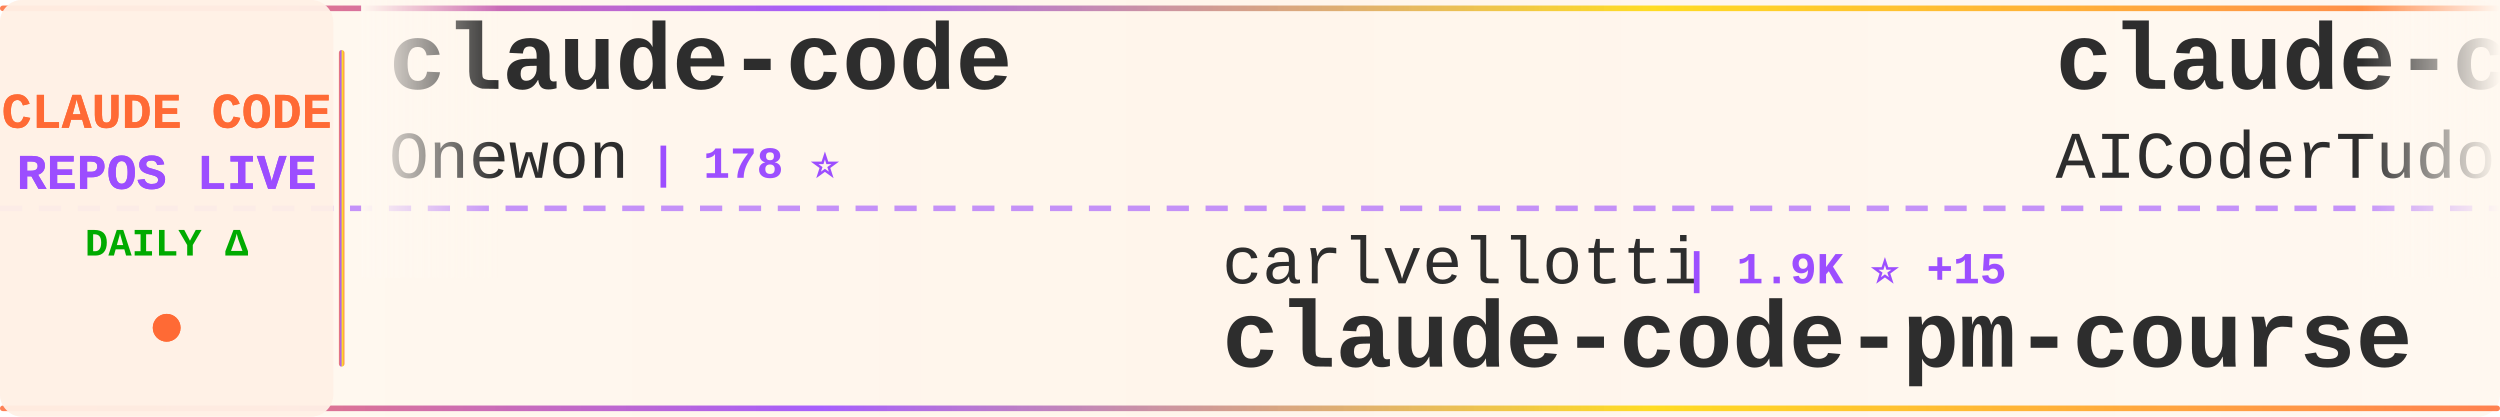
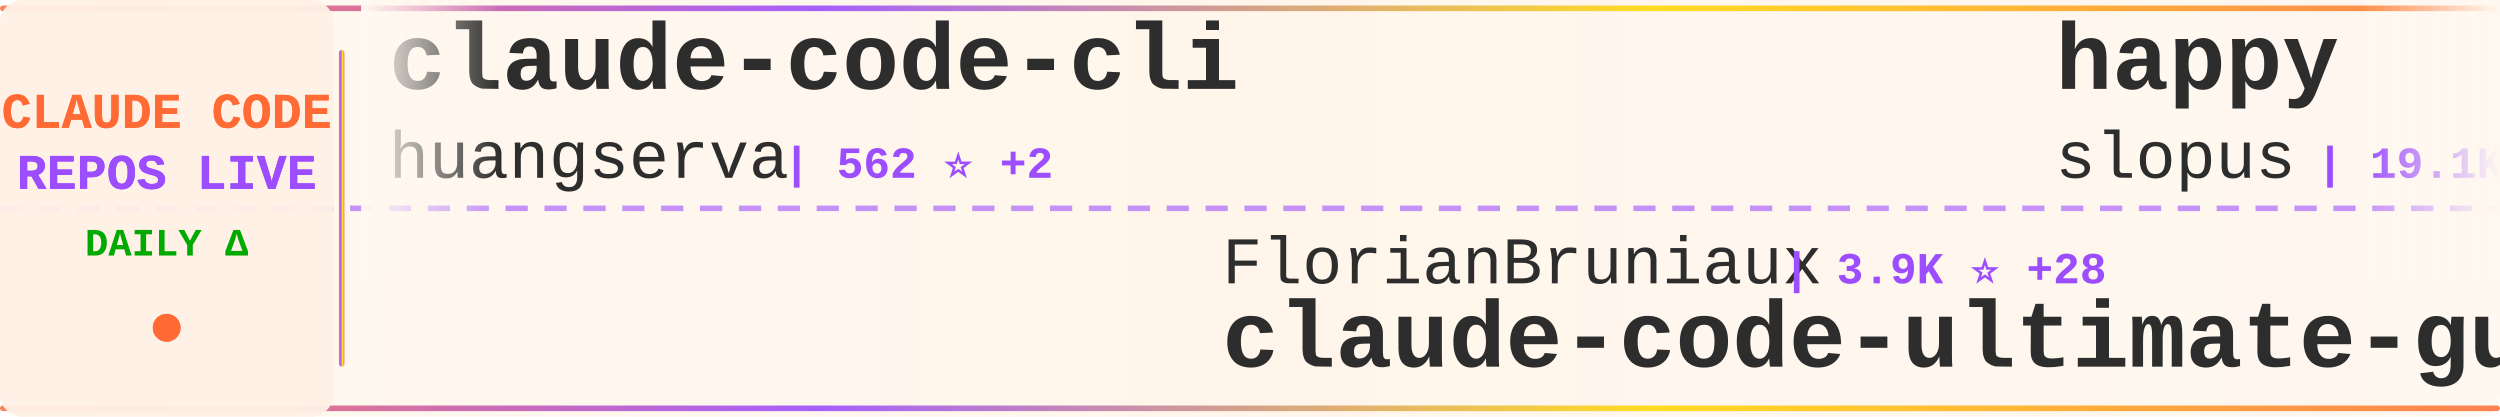
<svg xmlns="http://www.w3.org/2000/svg" width="900" height="150">
  <defs>
    <linearGradient id="tickerBg" x1="0%" y1="0%" x2="100%" y2="0%">
      <stop offset="0%" style="stop-color:#fff8f0;stop-opacity:0.98" />
      <stop offset="50%" style="stop-color:#fff5eb;stop-opacity:1" />
      <stop offset="100%" style="stop-color:#fff8f0;stop-opacity:0.98" />
    </linearGradient>
    <linearGradient id="borderGrad" x1="0%" y1="0%" x2="100%" y2="0%">
      <stop offset="0%" style="stop-color:#FF6B35;stop-opacity:0.85">
        <animate attributeName="stop-opacity" values="0.85;1;0.85" dur="2s" repeatCount="indefinite" />
      </stop>
      <stop offset="33%" style="stop-color:#9C4EFF;stop-opacity:0.9">
        <animate attributeName="stop-opacity" values="0.9;1;0.9" dur="2.2s" repeatCount="indefinite" />
      </stop>
      <stop offset="66%" style="stop-color:#FFD700;stop-opacity:0.85">
        <animate attributeName="stop-opacity" values="0.85;1;0.85" dur="1.8s" repeatCount="indefinite" />
      </stop>
      <stop offset="100%" style="stop-color:#FF6B35;stop-opacity:0.85">
        <animate attributeName="stop-opacity" values="0.85;1;0.85" dur="2s" repeatCount="indefinite" />
      </stop>
    </linearGradient>
    <filter id="textGlow">
      <feGaussianBlur stdDeviation="0.15" result="coloredBlur" />
      <feMerge>
        <feMergeNode in="coloredBlur" />
        <feMergeNode in="SourceGraphic" />
      </feMerge>
    </filter>
    <filter id="metricGlow">
      <feGaussianBlur stdDeviation="0.2" result="coloredBlur" />
      <feMerge>
        <feMergeNode in="coloredBlur" />
        <feMergeNode in="SourceGraphic" />
      </feMerge>
    </filter>
    <linearGradient id="leftFade" x1="0%" y1="0%" x2="100%" y2="0%">
      <stop offset="0%" style="stop-color:#fff8f0;stop-opacity:1" />
      <stop offset="100%" style="stop-color:#fff8f0;stop-opacity:0" />
    </linearGradient>
    <linearGradient id="rightFade" x1="0%" y1="0%" x2="100%" y2="0%">
      <stop offset="0%" style="stop-color:#fff8f0;stop-opacity:0" />
      <stop offset="100%" style="stop-color:#fff8f0;stop-opacity:1" />
    </linearGradient>
  </defs>
  <rect width="900" height="150" fill="url(#tickerBg)" rx="8" />
  <rect x="0" y="2" width="900" height="2" fill="url(#borderGrad)" rx="1" />
  <rect x="0" y="146" width="900" height="2" fill="url(#borderGrad)" rx="1" />
  <line x1="0" y1="75" x2="900" y2="75" stroke="#9C4EFF" stroke-width="2" stroke-dasharray="8 6" opacity="0.6" />
  <rect x="0" y="0" width="120" height="150" fill="#fff0e6" opacity="0.95" rx="8" />
  <text x="60" y="46" font-family="'Courier New', monospace" font-size="18" font-weight="bold" fill="#FF6B35" text-anchor="middle" filter="url(#textGlow)">
    CLAUDE CODE
  </text>
  <text x="60" y="68" font-family="'Courier New', monospace" font-size="18" font-weight="bold" fill="#9C4EFF" text-anchor="middle" filter="url(#textGlow)">
    REPOS LIVE
  </text>
  <text x="60" y="92" font-family="'Courier New', monospace" font-size="14" font-weight="bold" fill="#00aa00" text-anchor="middle">
    DAILY Δ
  </text>
  <circle cx="60" cy="118" r="5" fill="#FF6B35" filter="url(#metricGlow)">
    <animate attributeName="r" values="4;6;4" dur="1.5s" repeatCount="indefinite" />
    <animate attributeName="opacity" values="0.6;1;0.6" dur="1.5s" repeatCount="indefinite" />
  </circle>
  <rect x="122" y="18" width="2" height="114" fill="url(#borderGrad)" rx="1" />
  <clipPath id="tickerClip">
    <rect x="130" y="0" width="770" height="150" />
  </clipPath>
  <g clip-path="url(#tickerClip)">
    <g id="tickerItems">
      <animateTransform attributeName="transform" attributeType="XML" type="translate" from="0 0" to="-3000 0" dur="54s" repeatCount="indefinite" />
      <g transform="translate(0, 0)">
-         <text x="140" y="32" font-family="'Courier New', monospace" font-size="34" font-weight="bold" fill="#2d2d2d">claude-code</text>
-         <text x="140" y="64" font-family="'Courier New', monospace" font-size="24" font-weight="normal" fill="#2d2d2d" opacity="1.0">Onewon</text>
-         <text x="234" y="64" font-family="'Courier New', monospace" font-size="16" font-weight="bold" fill="#9C4EFF"> | 178 ⭐</text>
+         <text x="140" y="32" font-family="'Courier New', monospace" font-size="34" font-weight="bold" fill="#2d2d2d">claude-code-cli</text>
+         <text x="140" y="64" font-family="'Courier New', monospace" font-size="24" font-weight="normal" fill="#2d2d2d" opacity="1.0">huangserva</text>
+         <text x="282" y="64" font-family="'Courier New', monospace" font-size="16" font-weight="bold" fill="#9C4EFF"> | 562 ⭐ +2</text>
      </g>
      <g transform="translate(300, 0)">
-         <text x="140" y="102" font-family="'Courier New', monospace" font-size="24" font-weight="normal" fill="#2d2d2d" opacity="1.0">carlvellotti</text>
-         <text x="306" y="102" font-family="'Courier New', monospace" font-size="16" font-weight="bold" fill="#9C4EFF"> | 1.9K ⭐ +15</text>
-         <text x="140" y="132" font-family="'Courier New', monospace" font-size="34" font-weight="bold" fill="#2d2d2d">claude-code-pm-course</text>
+         <text x="140" y="102" font-family="'Courier New', monospace" font-size="24" font-weight="normal" fill="#2d2d2d" opacity="1.0">FlorianBruniaux</text>
+         <text x="342" y="102" font-family="'Courier New', monospace" font-size="16" font-weight="bold" fill="#9C4EFF"> | 3.9K ⭐ +28</text>
+         <text x="140" y="132" font-family="'Courier New', monospace" font-size="34" font-weight="bold" fill="#2d2d2d">claude-code-ultimate-gui...</text>
      </g>
      <g transform="translate(600, 0)">
-         <text x="140" y="32" font-family="'Courier New', monospace" font-size="34" font-weight="bold" fill="#2d2d2d">claude-code-tudou</text>
-         <text x="140" y="64" font-family="'Courier New', monospace" font-size="24" font-weight="normal" fill="#2d2d2d" opacity="1.0">AICoderTudou</text>
-         <text x="306" y="64" font-family="'Courier New', monospace" font-size="16" font-weight="bold" fill="#9C4EFF"> | 494 ⭐ +1</text>
+         <text x="140" y="32" font-family="'Courier New', monospace" font-size="34" font-weight="bold" fill="#2d2d2d">happy</text>
+         <text x="140" y="64" font-family="'Courier New', monospace" font-size="24" font-weight="normal" fill="#2d2d2d" opacity="1.0">slopus</text>
+         <text x="234" y="64" font-family="'Courier New', monospace" font-size="16" font-weight="bold" fill="#9C4EFF"> | 19.1K ⭐ +62</text>
      </g>
      <g transform="translate(900, 0)">
-         <text x="140" y="102" font-family="'Courier New', monospace" font-size="24" font-weight="normal" fill="#2d2d2d" opacity="1.0">zebbern</text>
-         <text x="246" y="102" font-family="'Courier New', monospace" font-size="16" font-weight="bold" fill="#9C4EFF"> | 4.0K ⭐ +12</text>
-         <text x="140" y="132" font-family="'Courier New', monospace" font-size="34" font-weight="bold" fill="#2d2d2d">claude-code-guide</text>
+         <text x="140" y="102" font-family="'Courier New', monospace" font-size="24" font-weight="normal" fill="#2d2d2d" opacity="1.0">luyao618</text>
+         <text x="258" y="102" font-family="'Courier New', monospace" font-size="16" font-weight="bold" fill="#9C4EFF"> | 1.2K ⭐ +10</text>
+         <text x="140" y="132" font-family="'Courier New', monospace" font-size="34" font-weight="bold" fill="#2d2d2d">Claude-Code-Source-Study</text>
      </g>
      <g transform="translate(1200, 0)">
-         <text x="140" y="32" font-family="'Courier New', monospace" font-size="34" font-weight="bold" fill="#2d2d2d">ralph</text>
-         <text x="140" y="64" font-family="'Courier New', monospace" font-size="24" font-weight="normal" fill="#2d2d2d" opacity="1.0">snarktank</text>
-         <text x="270" y="64" font-family="'Courier New', monospace" font-size="16" font-weight="bold" fill="#9C4EFF"> | 17.7K ⭐ +75</text>
+         <text x="140" y="32" font-family="'Courier New', monospace" font-size="34" font-weight="bold" fill="#2d2d2d">claude-code</text>
+         <text x="140" y="64" font-family="'Courier New', monospace" font-size="24" font-weight="normal" fill="#2d2d2d" opacity="1.0">anthropics</text>
+         <text x="282" y="64" font-family="'Courier New', monospace" font-size="16" font-weight="bold" fill="#9C4EFF"> | 117.5K ⭐ +373</text>
      </g>
      <g transform="translate(1500, 0)">
-         <text x="140" y="102" font-family="'Courier New', monospace" font-size="24" font-weight="normal" fill="#2d2d2d" opacity="1.0">ponponon</text>
-         <text x="258" y="102" font-family="'Courier New', monospace" font-size="16" font-weight="bold" fill="#9C4EFF"> | 2.2K ⭐ +3</text>
-         <text x="140" y="132" font-family="'Courier New', monospace" font-size="34" font-weight="bold" fill="#2d2d2d">claude_code_src</text>
+         <text x="140" y="102" font-family="'Courier New', monospace" font-size="24" font-weight="normal" fill="#2d2d2d" opacity="1.0">ChinaSiro</text>
+         <text x="270" y="102" font-family="'Courier New', monospace" font-size="16" font-weight="bold" fill="#9C4EFF"> | 9.0K ⭐ +13</text>
+         <text x="140" y="132" font-family="'Courier New', monospace" font-size="34" font-weight="bold" fill="#2d2d2d">claude-code-sourcemap</text>
      </g>
      <g transform="translate(1800, 0)">
-         <text x="140" y="32" font-family="'Courier New', monospace" font-size="34" font-weight="bold" fill="#2d2d2d">Open-ClaudeCode</text>
-         <text x="140" y="64" font-family="'Courier New', monospace" font-size="24" font-weight="normal" fill="#2d2d2d" opacity="1.0">LING71671</text>
-         <text x="270" y="64" font-family="'Courier New', monospace" font-size="16" font-weight="bold" fill="#9C4EFF"> | 771 ⭐ +3</text>
+         <text x="140" y="32" font-family="'Courier New', monospace" font-size="34" font-weight="bold" fill="#2d2d2d">ClaudeCode</text>
+         <text x="140" y="64" font-family="'Courier New', monospace" font-size="24" font-weight="normal" fill="#2d2d2d" opacity="1.0">guanshan</text>
+         <text x="258" y="64" font-family="'Courier New', monospace" font-size="16" font-weight="bold" fill="#9C4EFF"> | 56 ⭐</text>
      </g>
      <g transform="translate(2100, 0)">
-         <text x="140" y="102" font-family="'Courier New', monospace" font-size="24" font-weight="normal" fill="#2d2d2d" opacity="1.0">ChinaSiro</text>
-         <text x="270" y="102" font-family="'Courier New', monospace" font-size="16" font-weight="bold" fill="#9C4EFF"> | 9.0K ⭐ +14</text>
-         <text x="140" y="132" font-family="'Courier New', monospace" font-size="34" font-weight="bold" fill="#2d2d2d">claude-code-sourcemap</text>
+         <text x="140" y="102" font-family="'Courier New', monospace" font-size="24" font-weight="normal" fill="#2d2d2d" opacity="1.0">1rgs</text>
+         <text x="210" y="102" font-family="'Courier New', monospace" font-size="16" font-weight="bold" fill="#9C4EFF"> | 3.5K ⭐ +7</text>
+         <text x="140" y="132" font-family="'Courier New', monospace" font-size="34" font-weight="bold" fill="#2d2d2d">claude-code-proxy</text>
      </g>
      <g transform="translate(2400, 0)">
-         <text x="140" y="32" font-family="'Courier New', monospace" font-size="34" font-weight="bold" fill="#2d2d2d">claude-code</text>
-         <text x="140" y="64" font-family="'Courier New', monospace" font-size="24" font-weight="normal" fill="#2d2d2d" opacity="1.0">yasasbanukaofficial</text>
-         <text x="390" y="64" font-family="'Courier New', monospace" font-size="16" font-weight="bold" fill="#9C4EFF"> | 2.8K ⭐ +28</text>
+         <text x="140" y="32" font-family="'Courier New', monospace" font-size="34" font-weight="bold" fill="#2d2d2d">claude-code-system-promp...</text>
+         <text x="140" y="64" font-family="'Courier New', monospace" font-size="24" font-weight="normal" fill="#2d2d2d" opacity="1.0">Piebald-AI</text>
+         <text x="282" y="64" font-family="'Courier New', monospace" font-size="16" font-weight="bold" fill="#9C4EFF"> | 9.4K ⭐ +68</text>
      </g>
      <g transform="translate(2700, 0)">
-         <text x="140" y="102" font-family="'Courier New', monospace" font-size="24" font-weight="normal" fill="#2d2d2d" opacity="1.0">1rgs</text>
-         <text x="210" y="102" font-family="'Courier New', monospace" font-size="16" font-weight="bold" fill="#9C4EFF"> | 3.5K ⭐ +6</text>
-         <text x="140" y="132" font-family="'Courier New', monospace" font-size="34" font-weight="bold" fill="#2d2d2d">claude-code-proxy</text>
+         <text x="140" y="102" font-family="'Courier New', monospace" font-size="24" font-weight="normal" fill="#2d2d2d" opacity="1.0">T-Lab-CUHKSZ</text>
+         <text x="306" y="102" font-family="'Courier New', monospace" font-size="16" font-weight="bold" fill="#9C4EFF"> | 292 ⭐ +1</text>
+         <text x="140" y="132" font-family="'Courier New', monospace" font-size="34" font-weight="bold" fill="#2d2d2d">claude-code</text>
      </g>
      <g transform="translate(3000, 0)">
-         <text x="140" y="32" font-family="'Courier New', monospace" font-size="34" font-weight="bold" fill="#2d2d2d">claude-code</text>
-         <text x="140" y="64" font-family="'Courier New', monospace" font-size="24" font-weight="normal" fill="#2d2d2d" opacity="1.0">Onewon</text>
-         <text x="234" y="64" font-family="'Courier New', monospace" font-size="16" font-weight="bold" fill="#9C4EFF"> | 178 ⭐</text>
+         <text x="140" y="32" font-family="'Courier New', monospace" font-size="34" font-weight="bold" fill="#2d2d2d">claude-code-cli</text>
+         <text x="140" y="64" font-family="'Courier New', monospace" font-size="24" font-weight="normal" fill="#2d2d2d" opacity="1.0">huangserva</text>
+         <text x="282" y="64" font-family="'Courier New', monospace" font-size="16" font-weight="bold" fill="#9C4EFF"> | 562 ⭐ +2</text>
      </g>
      <g transform="translate(3300, 0)">
-         <text x="140" y="102" font-family="'Courier New', monospace" font-size="24" font-weight="normal" fill="#2d2d2d" opacity="1.0">carlvellotti</text>
-         <text x="306" y="102" font-family="'Courier New', monospace" font-size="16" font-weight="bold" fill="#9C4EFF"> | 1.9K ⭐ +15</text>
-         <text x="140" y="132" font-family="'Courier New', monospace" font-size="34" font-weight="bold" fill="#2d2d2d">claude-code-pm-course</text>
+         <text x="140" y="102" font-family="'Courier New', monospace" font-size="24" font-weight="normal" fill="#2d2d2d" opacity="1.0">FlorianBruniaux</text>
+         <text x="342" y="102" font-family="'Courier New', monospace" font-size="16" font-weight="bold" fill="#9C4EFF"> | 3.9K ⭐ +28</text>
+         <text x="140" y="132" font-family="'Courier New', monospace" font-size="34" font-weight="bold" fill="#2d2d2d">claude-code-ultimate-gui...</text>
      </g>
      <g transform="translate(3600, 0)">
-         <text x="140" y="32" font-family="'Courier New', monospace" font-size="34" font-weight="bold" fill="#2d2d2d">claude-code-tudou</text>
-         <text x="140" y="64" font-family="'Courier New', monospace" font-size="24" font-weight="normal" fill="#2d2d2d" opacity="1.0">AICoderTudou</text>
-         <text x="306" y="64" font-family="'Courier New', monospace" font-size="16" font-weight="bold" fill="#9C4EFF"> | 494 ⭐ +1</text>
+         <text x="140" y="32" font-family="'Courier New', monospace" font-size="34" font-weight="bold" fill="#2d2d2d">happy</text>
+         <text x="140" y="64" font-family="'Courier New', monospace" font-size="24" font-weight="normal" fill="#2d2d2d" opacity="1.0">slopus</text>
+         <text x="234" y="64" font-family="'Courier New', monospace" font-size="16" font-weight="bold" fill="#9C4EFF"> | 19.1K ⭐ +62</text>
      </g>
      <g transform="translate(3900, 0)">
-         <text x="140" y="102" font-family="'Courier New', monospace" font-size="24" font-weight="normal" fill="#2d2d2d" opacity="1.0">zebbern</text>
-         <text x="246" y="102" font-family="'Courier New', monospace" font-size="16" font-weight="bold" fill="#9C4EFF"> | 4.0K ⭐ +12</text>
-         <text x="140" y="132" font-family="'Courier New', monospace" font-size="34" font-weight="bold" fill="#2d2d2d">claude-code-guide</text>
+         <text x="140" y="102" font-family="'Courier New', monospace" font-size="24" font-weight="normal" fill="#2d2d2d" opacity="1.0">luyao618</text>
+         <text x="258" y="102" font-family="'Courier New', monospace" font-size="16" font-weight="bold" fill="#9C4EFF"> | 1.2K ⭐ +10</text>
+         <text x="140" y="132" font-family="'Courier New', monospace" font-size="34" font-weight="bold" fill="#2d2d2d">Claude-Code-Source-Study</text>
      </g>
    </g>
  </g>
  <rect x="130" y="0" width="50" height="100" fill="url(#leftFade)" />
  <rect x="850" y="0" width="50" height="100" fill="url(#rightFade)" />
</svg>
